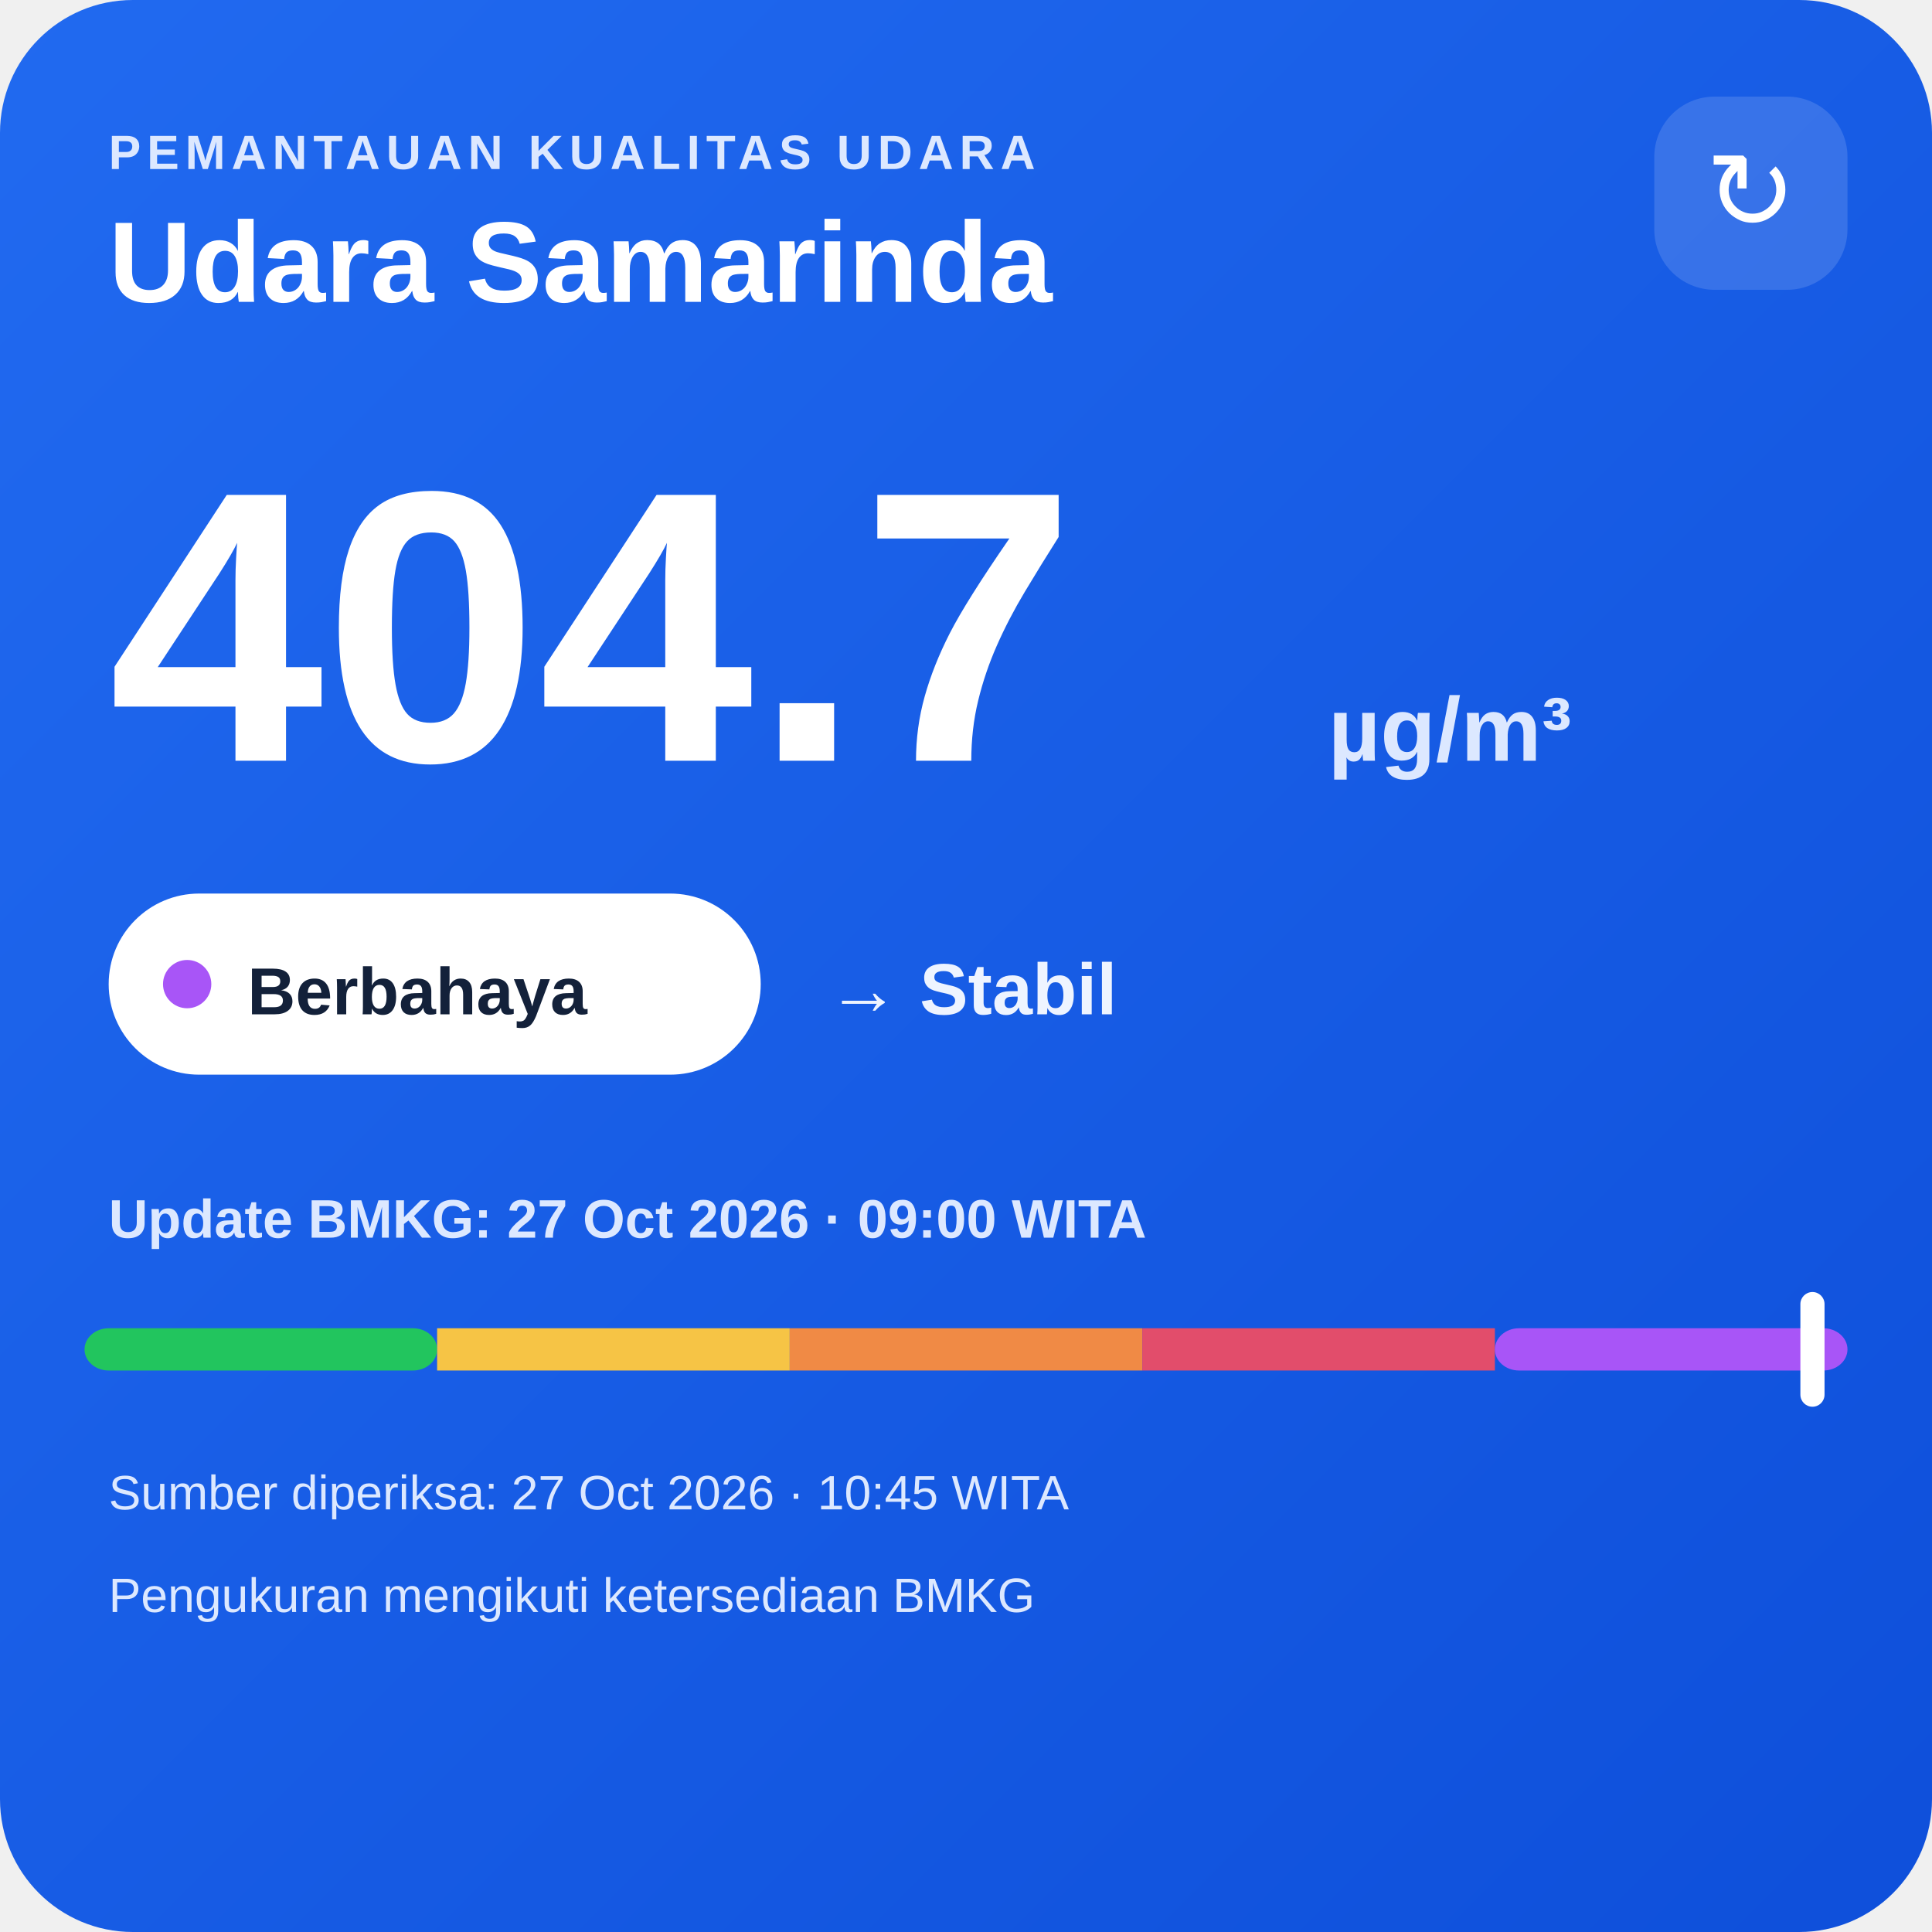
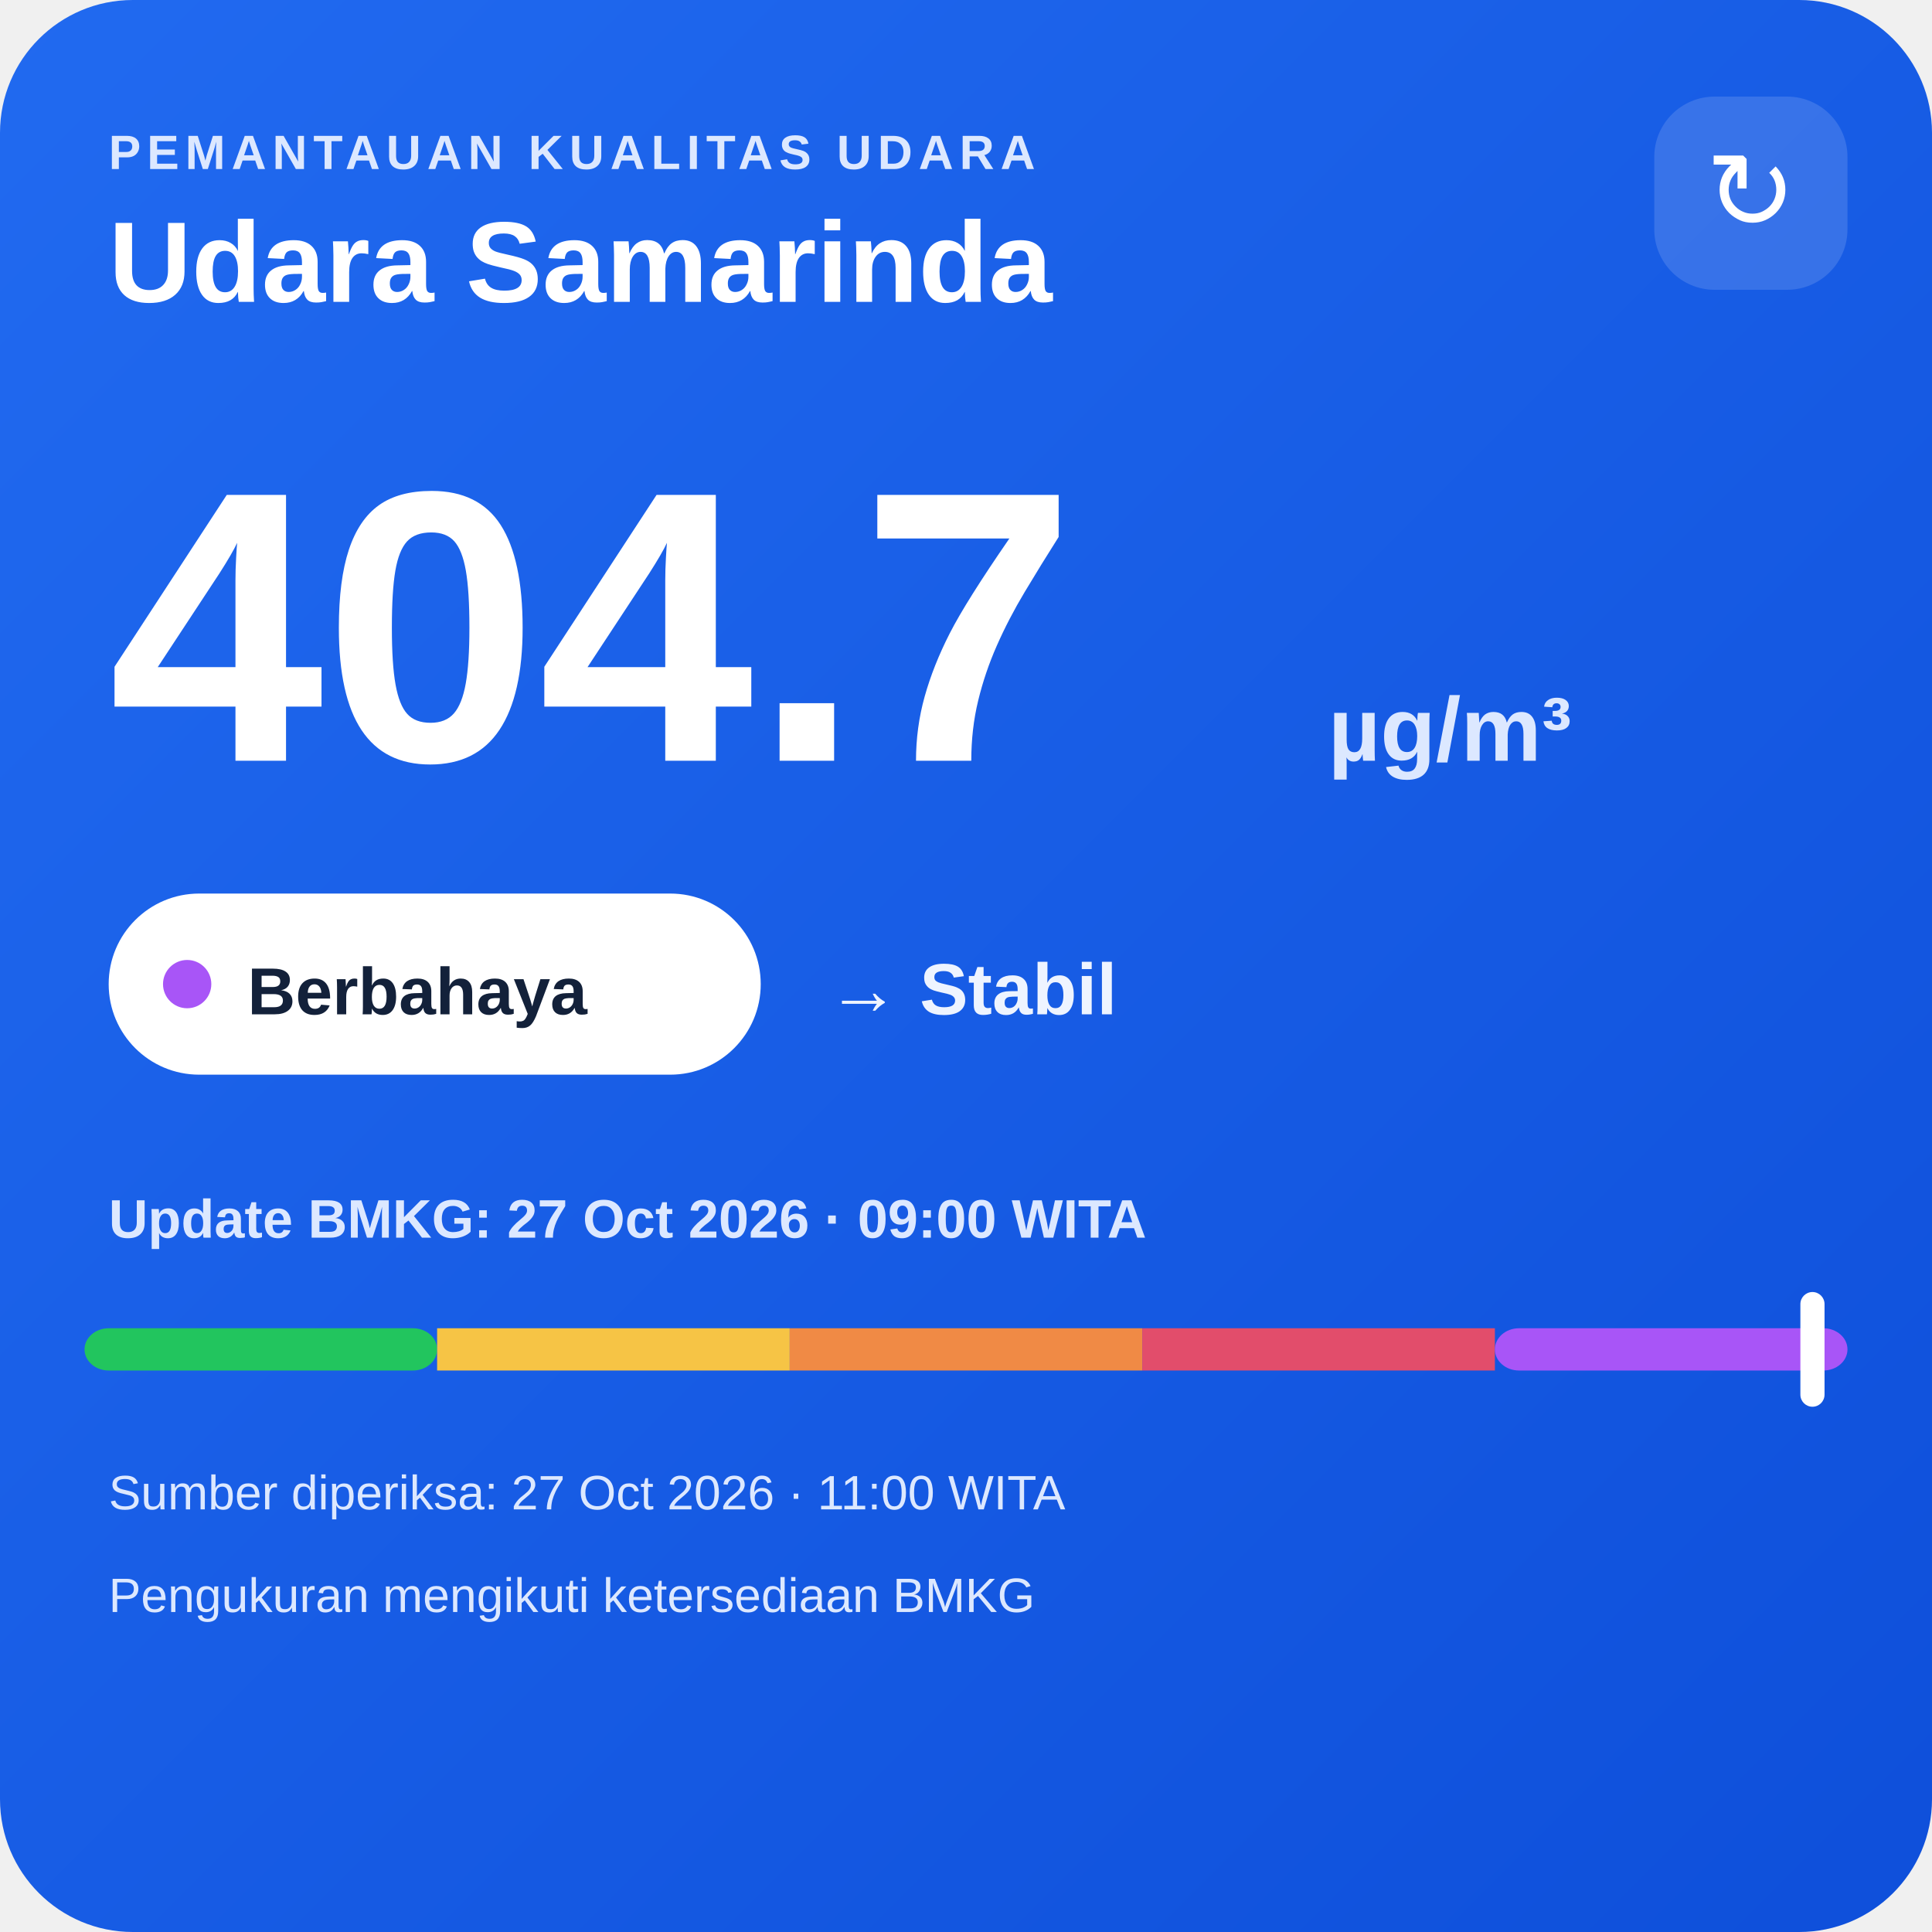
<svg xmlns="http://www.w3.org/2000/svg" width="320" height="320" viewBox="0 0 320 320">
  <defs>
    <linearGradient id="bg" x1="0" y1="0" x2="1" y2="1">
      <stop offset="0" stop-color="#216af0" />
      <stop offset="1" stop-color="#0e4fda" />
    </linearGradient>
  </defs>
  <rect width="320" height="320" rx="22" fill="url(#bg)" />
  <text x="18" y="28" fill="#dce8ff" font-family="Arial,sans-serif" font-size="8" font-weight="700" letter-spacing="1">PEMANTAUAN KUALITAS UDARA</text>
  <text x="18" y="50" fill="#ffffff" font-family="Arial,sans-serif" font-size="19" font-weight="700">Udara Samarinda</text>
  <rect x="274" y="16" width="32" height="32" rx="10" fill="#ffffff" fill-opacity=".14" />
  <text x="290" y="38" text-anchor="middle" fill="#ffffff" font-family="Arial,sans-serif" font-size="18">↻</text>
  <text x="18" y="126" fill="#ffffff" font-family="Arial,sans-serif" font-size="64" font-weight="800">404.7</text>
  <text x="220" y="126" fill="#dce8ff" font-family="Arial,sans-serif" font-size="15" font-weight="700">µg/m³</text>
  <rect x="18" y="148" width="108" height="30" rx="15" fill="#ffffff" />
  <circle cx="31" cy="163" r="4" fill="#a855f7" />
  <text x="41" y="168" fill="#13213a" font-family="Arial,sans-serif" font-size="11" font-weight="700">Berbahaya</text>
  <text x="137" y="168" fill="#eef4ff" font-family="Arial,sans-serif" font-size="12" font-weight="700">→ Stabil</text>
  <text x="18" y="205" fill="#dce8ff" font-family="Arial,sans-serif" font-size="9" font-weight="700">Update BMKG: 27 Oct 2026 · 09:00 WITA</text>
  <rect x="14" y="220" width="58.4" height="7" rx="4" fill="#22c55e" />
  <rect x="72.4" y="220" width="58.4" height="7" fill="#f6c445" />
  <rect x="130.8" y="220" width="58.4" height="7" fill="#f08a45" />
  <rect x="189.2" y="220" width="58.4" height="7" fill="#e24d6b" />
  <rect x="247.6" y="220" width="58.4" height="7" rx="4" fill="#a855f7" />
  <rect x="298.2" y="214" width="4" height="19" rx="2" fill="#ffffff" />
-   <text x="18" y="250" fill="#dce8ff" font-family="Arial,sans-serif" font-size="8">Sumber diperiksa: 27 Oct 2026 · 10:45 WITA</text>
+   <text x="18" y="250" fill="#dce8ff" font-family="Arial,sans-serif" font-size="8">Sumber diperiksa: 27 Oct 2026 · 11:00 WITA</text>
  <text x="18" y="267" fill="#dce8ff" font-family="Arial,sans-serif" font-size="8">Pengukuran mengikuti ketersediaan BMKG</text>
</svg>
